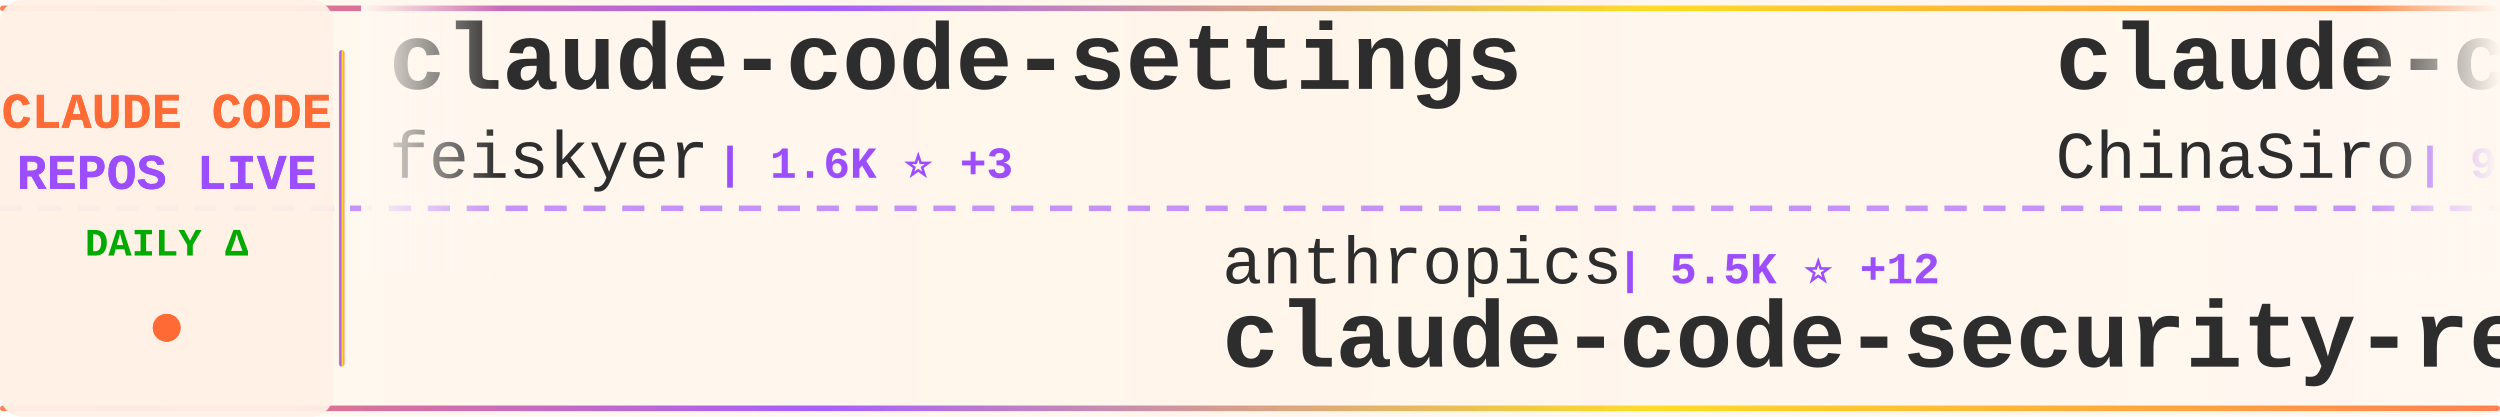
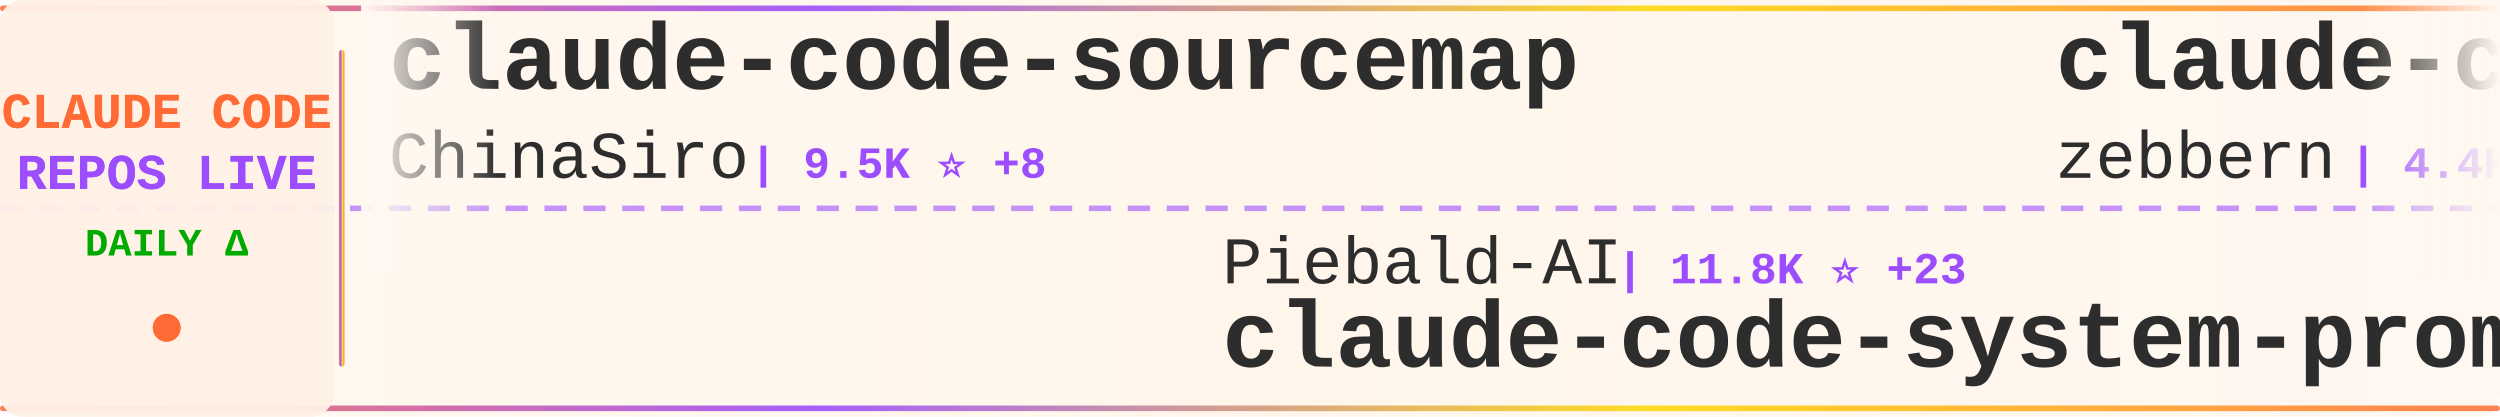
<svg xmlns="http://www.w3.org/2000/svg" width="900" height="150">
  <defs>
    <linearGradient id="tickerBg" x1="0%" y1="0%" x2="100%" y2="0%">
      <stop offset="0%" style="stop-color:#fff8f0;stop-opacity:0.98" />
      <stop offset="50%" style="stop-color:#fff5eb;stop-opacity:1" />
      <stop offset="100%" style="stop-color:#fff8f0;stop-opacity:0.98" />
    </linearGradient>
    <linearGradient id="borderGrad" x1="0%" y1="0%" x2="100%" y2="0%">
      <stop offset="0%" style="stop-color:#FF6B35;stop-opacity:0.85">
        <animate attributeName="stop-opacity" values="0.85;1;0.85" dur="2s" repeatCount="indefinite" />
      </stop>
      <stop offset="33%" style="stop-color:#9C4EFF;stop-opacity:0.9">
        <animate attributeName="stop-opacity" values="0.9;1;0.9" dur="2.2s" repeatCount="indefinite" />
      </stop>
      <stop offset="66%" style="stop-color:#FFD700;stop-opacity:0.85">
        <animate attributeName="stop-opacity" values="0.85;1;0.85" dur="1.8s" repeatCount="indefinite" />
      </stop>
      <stop offset="100%" style="stop-color:#FF6B35;stop-opacity:0.85">
        <animate attributeName="stop-opacity" values="0.85;1;0.85" dur="2s" repeatCount="indefinite" />
      </stop>
    </linearGradient>
    <filter id="textGlow">
      <feGaussianBlur stdDeviation="0.15" result="coloredBlur" />
      <feMerge>
        <feMergeNode in="coloredBlur" />
        <feMergeNode in="SourceGraphic" />
      </feMerge>
    </filter>
    <filter id="metricGlow">
      <feGaussianBlur stdDeviation="0.2" result="coloredBlur" />
      <feMerge>
        <feMergeNode in="coloredBlur" />
        <feMergeNode in="SourceGraphic" />
      </feMerge>
    </filter>
    <linearGradient id="leftFade" x1="0%" y1="0%" x2="100%" y2="0%">
      <stop offset="0%" style="stop-color:#fff8f0;stop-opacity:1" />
      <stop offset="100%" style="stop-color:#fff8f0;stop-opacity:0" />
    </linearGradient>
    <linearGradient id="rightFade" x1="0%" y1="0%" x2="100%" y2="0%">
      <stop offset="0%" style="stop-color:#fff8f0;stop-opacity:0" />
      <stop offset="100%" style="stop-color:#fff8f0;stop-opacity:1" />
    </linearGradient>
  </defs>
  <rect width="900" height="150" fill="url(#tickerBg)" rx="8" />
  <rect x="0" y="2" width="900" height="2" fill="url(#borderGrad)" rx="1" />
  <rect x="0" y="146" width="900" height="2" fill="url(#borderGrad)" rx="1" />
  <line x1="0" y1="75" x2="900" y2="75" stroke="#9C4EFF" stroke-width="2" stroke-dasharray="8 6" opacity="0.6" />
  <rect x="0" y="0" width="120" height="150" fill="#fff0e6" opacity="0.95" rx="8" />
  <text x="60" y="46" font-family="'Courier New', monospace" font-size="18" font-weight="bold" fill="#FF6B35" text-anchor="middle" filter="url(#textGlow)">
    CLAUDE CODE
  </text>
  <text x="60" y="68" font-family="'Courier New', monospace" font-size="18" font-weight="bold" fill="#9C4EFF" text-anchor="middle" filter="url(#textGlow)">
    REPOS LIVE
  </text>
  <text x="60" y="92" font-family="'Courier New', monospace" font-size="14" font-weight="bold" fill="#00aa00" text-anchor="middle">
    DAILY Δ
  </text>
  <circle cx="60" cy="118" r="5" fill="#FF6B35" filter="url(#metricGlow)">
    <animate attributeName="r" values="4;6;4" dur="1.5s" repeatCount="indefinite" />
    <animate attributeName="opacity" values="0.6;1;0.6" dur="1.5s" repeatCount="indefinite" />
  </circle>
  <rect x="122" y="18" width="2" height="114" fill="url(#borderGrad)" rx="1" />
  <clipPath id="tickerClip">
    <rect x="130" y="0" width="770" height="150" />
  </clipPath>
  <g clip-path="url(#tickerClip)">
    <g id="tickerItems">
      <animateTransform attributeName="transform" attributeType="XML" type="translate" from="0 0" to="-3000 0" dur="54s" repeatCount="indefinite" />
      <g transform="translate(0, 0)">
-         <text x="140" y="32" font-family="'Courier New', monospace" font-size="34" font-weight="bold" fill="#2d2d2d">claude-code-settings</text>
-         <text x="140" y="64" font-family="'Courier New', monospace" font-size="24" font-weight="normal" fill="#2d2d2d" opacity="1.0">feiskyer</text>
-         <text x="258" y="64" font-family="'Courier New', monospace" font-size="16" font-weight="bold" fill="#9C4EFF"> | 1.6K ⭐ +3</text>
+         <text x="140" y="32" font-family="'Courier New', monospace" font-size="34" font-weight="bold" fill="#2d2d2d">claude-code-sourcemap</text>
+         <text x="140" y="64" font-family="'Courier New', monospace" font-size="24" font-weight="normal" fill="#2d2d2d" opacity="1.0">ChinaSiro</text>
+         <text x="270" y="64" font-family="'Courier New', monospace" font-size="16" font-weight="bold" fill="#9C4EFF"> | 9.5K ⭐ +8</text>
      </g>
      <g transform="translate(300, 0)">
-         <text x="140" y="102" font-family="'Courier New', monospace" font-size="24" font-weight="normal" fill="#2d2d2d" opacity="1.0">anthropics</text>
-         <text x="282" y="102" font-family="'Courier New', monospace" font-size="16" font-weight="bold" fill="#9C4EFF"> | 5.5K ⭐ +12</text>
-         <text x="140" y="132" font-family="'Courier New', monospace" font-size="34" font-weight="bold" fill="#2d2d2d">claude-code-security-rev...</text>
+         <text x="140" y="102" font-family="'Courier New', monospace" font-size="24" font-weight="normal" fill="#2d2d2d" opacity="1.0">Piebald-AI</text>
+         <text x="282" y="102" font-family="'Courier New', monospace" font-size="16" font-weight="bold" fill="#9C4EFF"> | 11.8K ⭐ +23</text>
+         <text x="140" y="132" font-family="'Courier New', monospace" font-size="34" font-weight="bold" fill="#2d2d2d">claude-code-system-promp...</text>
      </g>
      <g transform="translate(600, 0)">
-         <text x="140" y="32" font-family="'Courier New', monospace" font-size="34" font-weight="bold" fill="#2d2d2d">claude-code-sourcemap</text>
-         <text x="140" y="64" font-family="'Courier New', monospace" font-size="24" font-weight="normal" fill="#2d2d2d" opacity="1.0">ChinaSiro</text>
-         <text x="270" y="64" font-family="'Courier New', monospace" font-size="16" font-weight="bold" fill="#9C4EFF"> | 9.5K ⭐ +7</text>
+         <text x="140" y="32" font-family="'Courier New', monospace" font-size="34" font-weight="bold" fill="#2d2d2d">claude-code-guide</text>
+         <text x="140" y="64" font-family="'Courier New', monospace" font-size="24" font-weight="normal" fill="#2d2d2d" opacity="1.0">zebbern</text>
+         <text x="246" y="64" font-family="'Courier New', monospace" font-size="16" font-weight="bold" fill="#9C4EFF"> | 4.4K ⭐ +5</text>
      </g>
      <g transform="translate(900, 0)">
-         <text x="140" y="102" font-family="'Courier New', monospace" font-size="24" font-weight="normal" fill="#2d2d2d" opacity="1.0">777genius</text>
-         <text x="270" y="102" font-family="'Courier New', monospace" font-size="16" font-weight="bold" fill="#9C4EFF"> | 919 ⭐</text>
-         <text x="140" y="132" font-family="'Courier New', monospace" font-size="34" font-weight="bold" fill="#2d2d2d">claude-code-source-code</text>
+         <text x="140" y="102" font-family="'Courier New', monospace" font-size="24" font-weight="normal" fill="#2d2d2d" opacity="1.0">repowise-dev</text>
+         <text x="306" y="102" font-family="'Courier New', monospace" font-size="16" font-weight="bold" fill="#9C4EFF"> | 1.2K ⭐ +2</text>
+         <text x="140" y="132" font-family="'Courier New', monospace" font-size="34" font-weight="bold" fill="#2d2d2d">claude-code-prompts</text>
      </g>
      <g transform="translate(1200, 0)">
-         <text x="140" y="32" font-family="'Courier New', monospace" font-size="34" font-weight="bold" fill="#2d2d2d">claude-code-router</text>
-         <text x="140" y="64" font-family="'Courier New', monospace" font-size="24" font-weight="normal" fill="#2d2d2d" opacity="1.0">musistudio</text>
-         <text x="282" y="64" font-family="'Courier New', monospace" font-size="16" font-weight="bold" fill="#9C4EFF"> | 35.8K ⭐ +29</text>
+         <text x="140" y="32" font-family="'Courier New', monospace" font-size="34" font-weight="bold" fill="#2d2d2d">claude-howto</text>
+         <text x="140" y="64" font-family="'Courier New', monospace" font-size="24" font-weight="normal" fill="#2d2d2d" opacity="1.0">luongnv89</text>
+         <text x="270" y="64" font-family="'Courier New', monospace" font-size="16" font-weight="bold" fill="#9C4EFF"> | 39.8K ⭐ +47</text>
      </g>
      <g transform="translate(1500, 0)">
-         <text x="140" y="102" font-family="'Courier New', monospace" font-size="24" font-weight="normal" fill="#2d2d2d" opacity="1.0">zebbern</text>
-         <text x="246" y="102" font-family="'Courier New', monospace" font-size="16" font-weight="bold" fill="#9C4EFF"> | 4.4K ⭐ +4</text>
-         <text x="140" y="132" font-family="'Courier New', monospace" font-size="34" font-weight="bold" fill="#2d2d2d">claude-code-guide</text>
-       </g>
-       <g transform="translate(1800, 0)">
-         <text x="140" y="32" font-family="'Courier New', monospace" font-size="34" font-weight="bold" fill="#2d2d2d">claude-code-showcase</text>
-         <text x="140" y="64" font-family="'Courier New', monospace" font-size="24" font-weight="normal" fill="#2d2d2d" opacity="1.0">ChrisWiles</text>
-         <text x="282" y="64" font-family="'Courier New', monospace" font-size="16" font-weight="bold" fill="#9C4EFF"> | 6.0K ⭐ +2</text>
-       </g>
-       <g transform="translate(2100, 0)">
-         <text x="140" y="102" font-family="'Courier New', monospace" font-size="24" font-weight="normal" fill="#2d2d2d" opacity="1.0">carlvellotti</text>
-         <text x="306" y="102" font-family="'Courier New', monospace" font-size="16" font-weight="bold" fill="#9C4EFF"> | 2.1K ⭐ +1</text>
-         <text x="140" y="132" font-family="'Courier New', monospace" font-size="34" font-weight="bold" fill="#2d2d2d">claude-code-pm-course</text>
-       </g>
-       <g transform="translate(2400, 0)">
-         <text x="140" y="32" font-family="'Courier New', monospace" font-size="34" font-weight="bold" fill="#2d2d2d">Claude-Code</text>
-         <text x="140" y="64" font-family="'Courier New', monospace" font-size="24" font-weight="normal" fill="#2d2d2d" opacity="1.0">pengchengneo</text>
-         <text x="306" y="64" font-family="'Courier New', monospace" font-size="16" font-weight="bold" fill="#9C4EFF"> | 1.7K ⭐ +16</text>
-       </g>
-       <g transform="translate(2700, 0)">
        <text x="140" y="102" font-family="'Courier New', monospace" font-size="24" font-weight="normal" fill="#2d2d2d" opacity="1.0">https-deeplearning-ai</text>
        <text x="414" y="102" font-family="'Courier New', monospace" font-size="16" font-weight="bold" fill="#9C4EFF"> | 533 ⭐</text>
        <text x="140" y="132" font-family="'Courier New', monospace" font-size="34" font-weight="bold" fill="#2d2d2d">sc-claude-code-files</text>
      </g>
+       <g transform="translate(1800, 0)">
+         <text x="140" y="32" font-family="'Courier New', monospace" font-size="34" font-weight="bold" fill="#2d2d2d">claude-code-from-scratch</text>
+         <text x="140" y="64" font-family="'Courier New', monospace" font-size="24" font-weight="normal" fill="#2d2d2d" opacity="1.0">Windy3f3f3f3f</text>
+         <text x="318" y="64" font-family="'Courier New', monospace" font-size="16" font-weight="bold" fill="#9C4EFF"> | 2.3K ⭐ +10</text>
+       </g>
+       <g transform="translate(2100, 0)">
+         <text x="140" y="102" font-family="'Courier New', monospace" font-size="24" font-weight="normal" fill="#2d2d2d" opacity="1.0">FlorianBruniaux</text>
+         <text x="342" y="102" font-family="'Courier New', monospace" font-size="16" font-weight="bold" fill="#9C4EFF"> | 5.4K ⭐ +9</text>
+         <text x="140" y="132" font-family="'Courier New', monospace" font-size="34" font-weight="bold" fill="#2d2d2d">claude-code-ultimate-gui...</text>
+       </g>
+       <g transform="translate(2400, 0)">
+         <text x="140" y="32" font-family="'Courier New', monospace" font-size="34" font-weight="bold" fill="#2d2d2d">claude-code-source</text>
+         <text x="140" y="64" font-family="'Courier New', monospace" font-size="24" font-weight="normal" fill="#2d2d2d" opacity="1.0">hangsman</text>
+         <text x="258" y="64" font-family="'Courier New', monospace" font-size="16" font-weight="bold" fill="#9C4EFF"> | 787 ⭐</text>
+       </g>
+       <g transform="translate(2700, 0)">
+         <text x="140" y="102" font-family="'Courier New', monospace" font-size="24" font-weight="normal" fill="#2d2d2d" opacity="1.0">Donchitos</text>
+         <text x="270" y="102" font-family="'Courier New', monospace" font-size="16" font-weight="bold" fill="#9C4EFF"> | 23.0K ⭐ +68</text>
+         <text x="140" y="132" font-family="'Courier New', monospace" font-size="34" font-weight="bold" fill="#2d2d2d">Claude-Code-Game-Studios</text>
+       </g>
      <g transform="translate(3000, 0)">
-         <text x="140" y="32" font-family="'Courier New', monospace" font-size="34" font-weight="bold" fill="#2d2d2d">claude-code-settings</text>
-         <text x="140" y="64" font-family="'Courier New', monospace" font-size="24" font-weight="normal" fill="#2d2d2d" opacity="1.0">feiskyer</text>
-         <text x="258" y="64" font-family="'Courier New', monospace" font-size="16" font-weight="bold" fill="#9C4EFF"> | 1.6K ⭐ +3</text>
+         <text x="140" y="32" font-family="'Courier New', monospace" font-size="34" font-weight="bold" fill="#2d2d2d">claude-code-sourcemap</text>
+         <text x="140" y="64" font-family="'Courier New', monospace" font-size="24" font-weight="normal" fill="#2d2d2d" opacity="1.0">ChinaSiro</text>
+         <text x="270" y="64" font-family="'Courier New', monospace" font-size="16" font-weight="bold" fill="#9C4EFF"> | 9.5K ⭐ +8</text>
      </g>
      <g transform="translate(3300, 0)">
-         <text x="140" y="102" font-family="'Courier New', monospace" font-size="24" font-weight="normal" fill="#2d2d2d" opacity="1.0">anthropics</text>
-         <text x="282" y="102" font-family="'Courier New', monospace" font-size="16" font-weight="bold" fill="#9C4EFF"> | 5.5K ⭐ +12</text>
-         <text x="140" y="132" font-family="'Courier New', monospace" font-size="34" font-weight="bold" fill="#2d2d2d">claude-code-security-rev...</text>
+         <text x="140" y="102" font-family="'Courier New', monospace" font-size="24" font-weight="normal" fill="#2d2d2d" opacity="1.0">Piebald-AI</text>
+         <text x="282" y="102" font-family="'Courier New', monospace" font-size="16" font-weight="bold" fill="#9C4EFF"> | 11.8K ⭐ +23</text>
+         <text x="140" y="132" font-family="'Courier New', monospace" font-size="34" font-weight="bold" fill="#2d2d2d">claude-code-system-promp...</text>
      </g>
      <g transform="translate(3600, 0)">
-         <text x="140" y="32" font-family="'Courier New', monospace" font-size="34" font-weight="bold" fill="#2d2d2d">claude-code-sourcemap</text>
-         <text x="140" y="64" font-family="'Courier New', monospace" font-size="24" font-weight="normal" fill="#2d2d2d" opacity="1.0">ChinaSiro</text>
-         <text x="270" y="64" font-family="'Courier New', monospace" font-size="16" font-weight="bold" fill="#9C4EFF"> | 9.5K ⭐ +7</text>
+         <text x="140" y="32" font-family="'Courier New', monospace" font-size="34" font-weight="bold" fill="#2d2d2d">claude-code-guide</text>
+         <text x="140" y="64" font-family="'Courier New', monospace" font-size="24" font-weight="normal" fill="#2d2d2d" opacity="1.0">zebbern</text>
+         <text x="246" y="64" font-family="'Courier New', monospace" font-size="16" font-weight="bold" fill="#9C4EFF"> | 4.4K ⭐ +5</text>
      </g>
      <g transform="translate(3900, 0)">
-         <text x="140" y="102" font-family="'Courier New', monospace" font-size="24" font-weight="normal" fill="#2d2d2d" opacity="1.0">777genius</text>
-         <text x="270" y="102" font-family="'Courier New', monospace" font-size="16" font-weight="bold" fill="#9C4EFF"> | 919 ⭐</text>
-         <text x="140" y="132" font-family="'Courier New', monospace" font-size="34" font-weight="bold" fill="#2d2d2d">claude-code-source-code</text>
+         <text x="140" y="102" font-family="'Courier New', monospace" font-size="24" font-weight="normal" fill="#2d2d2d" opacity="1.0">repowise-dev</text>
+         <text x="306" y="102" font-family="'Courier New', monospace" font-size="16" font-weight="bold" fill="#9C4EFF"> | 1.2K ⭐ +2</text>
+         <text x="140" y="132" font-family="'Courier New', monospace" font-size="34" font-weight="bold" fill="#2d2d2d">claude-code-prompts</text>
      </g>
    </g>
  </g>
  <rect x="130" y="0" width="50" height="100" fill="url(#leftFade)" />
  <rect x="850" y="0" width="50" height="100" fill="url(#rightFade)" />
</svg>
